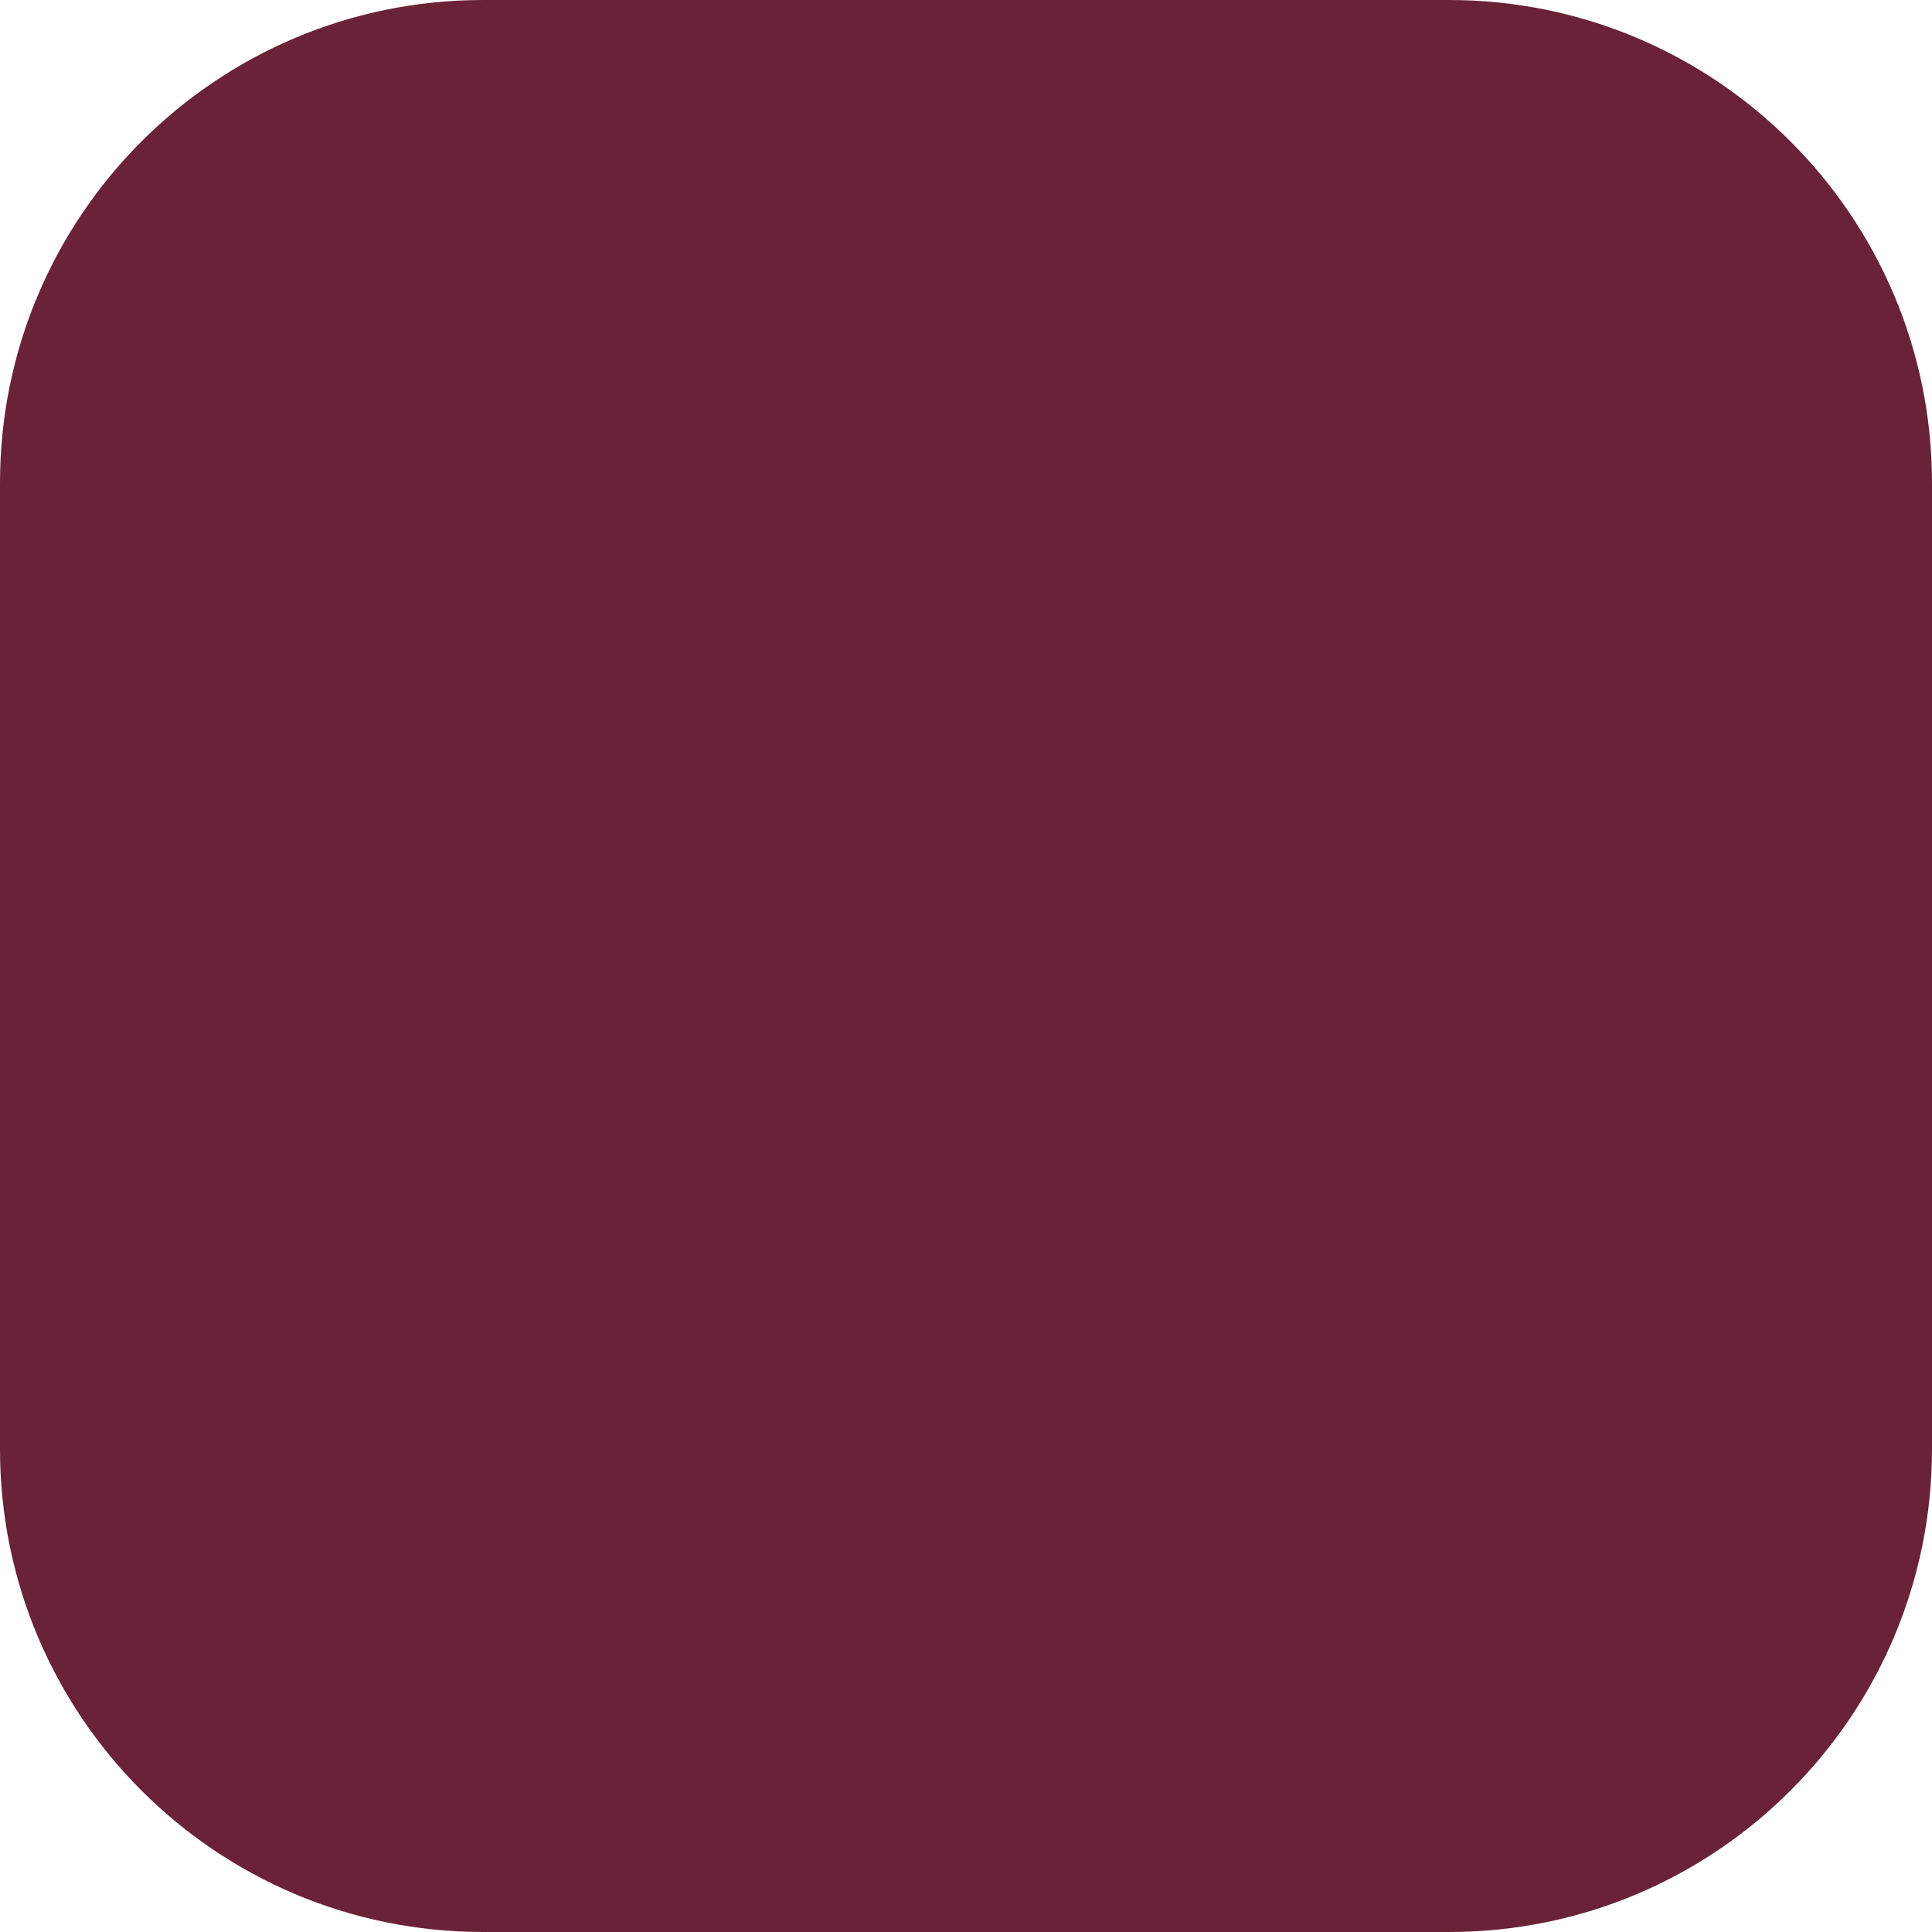
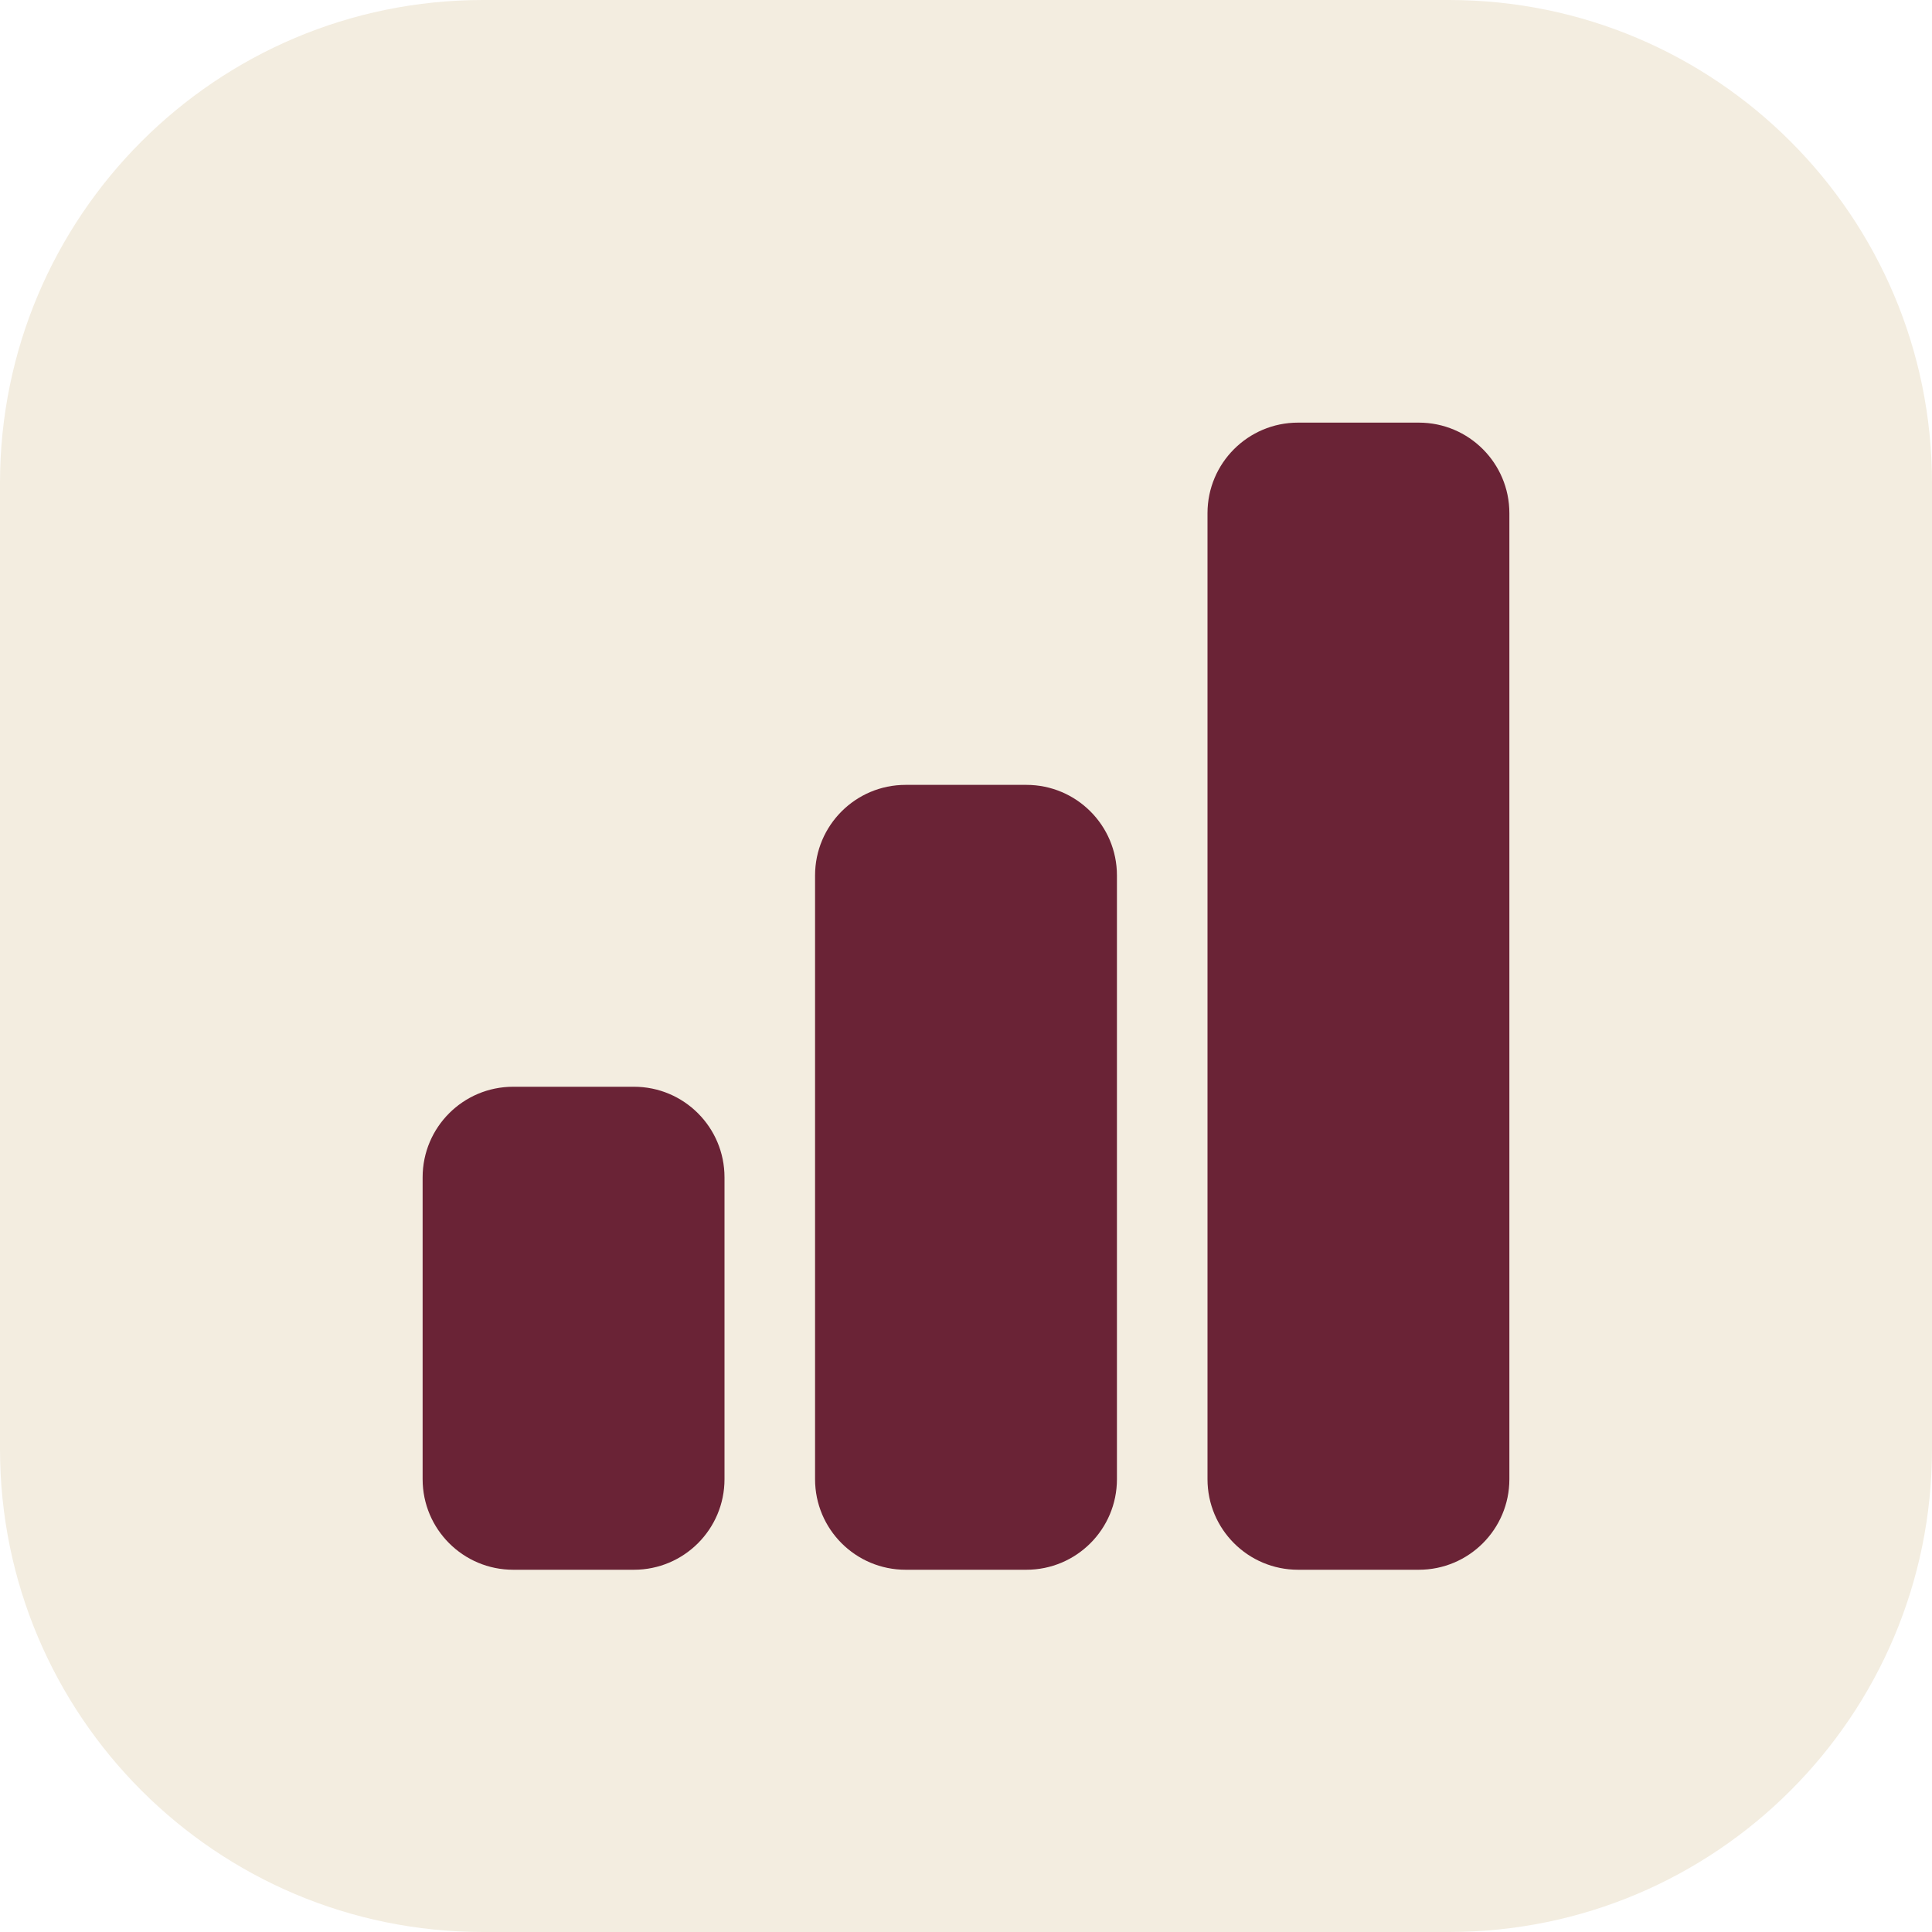
<svg xmlns="http://www.w3.org/2000/svg" width="64" height="64" viewBox="0 0 64 64">
-   <rect width="64" height="64" rx="16" fill="#6a2336" />
+   <rect width="64" height="64" rx="16" fill="#f3ede0" />
+   <g fill="#6a2336">
+     <rect x="14" y="36" width="10" height="16" rx="3" />
+     <rect x="27" y="26" width="10" height="26" rx="3" />
+     <rect x="40" y="14" width="10" height="38" rx="3" />
+   </g>
</svg>
